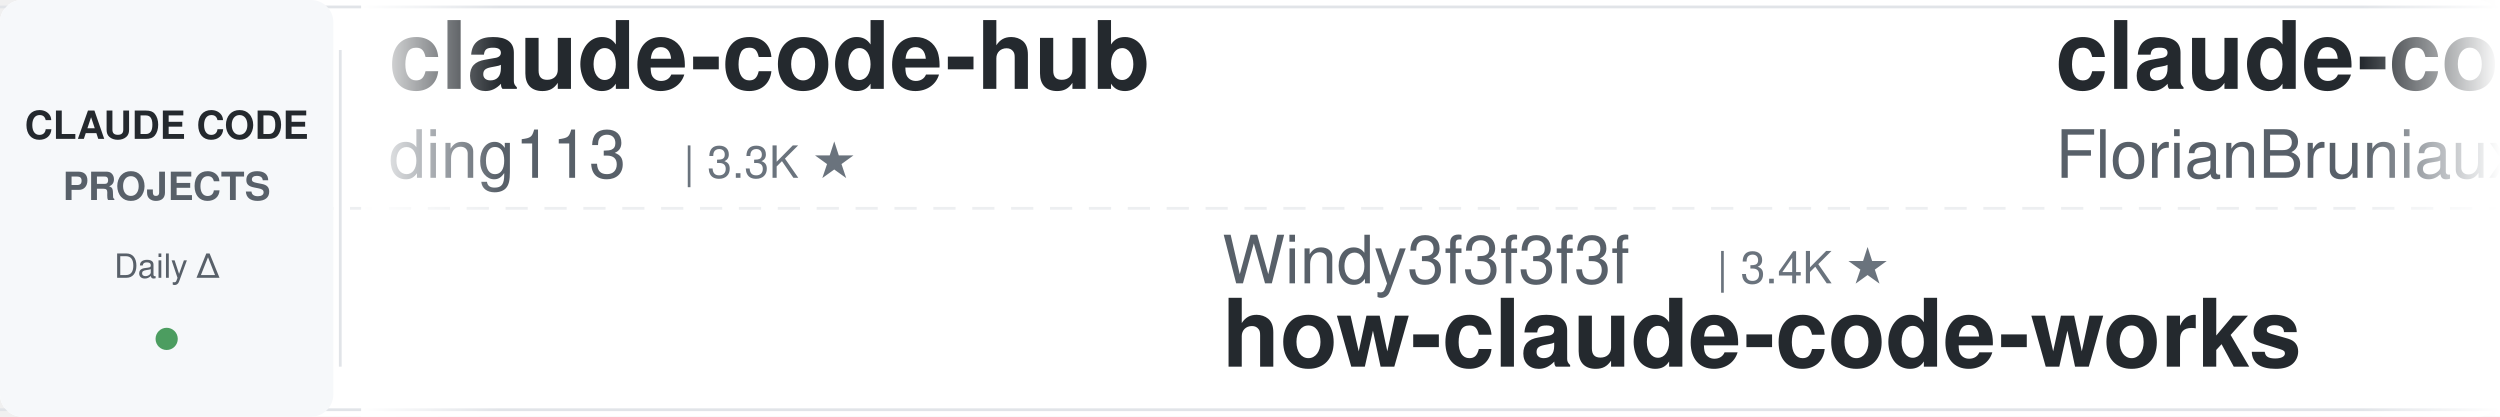
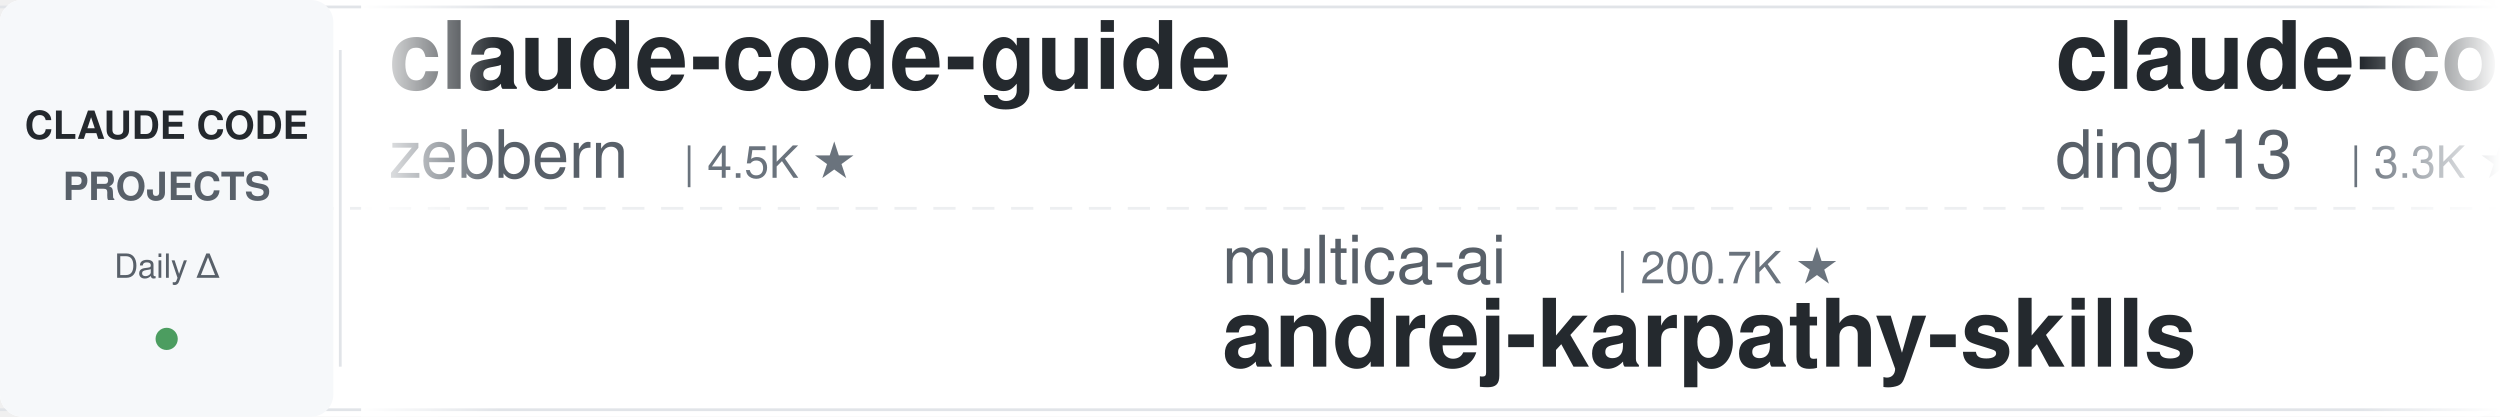
<svg xmlns="http://www.w3.org/2000/svg" width="900" height="150">
  <defs>
    <linearGradient id="leftFade" x1="0%" y1="0%" x2="100%" y2="0%">
      <stop offset="0%" style="stop-color:#ffffff;stop-opacity:1" />
      <stop offset="100%" style="stop-color:#ffffff;stop-opacity:0" />
    </linearGradient>
    <linearGradient id="rightFade" x1="0%" y1="0%" x2="100%" y2="0%">
      <stop offset="0%" style="stop-color:#ffffff;stop-opacity:0" />
      <stop offset="100%" style="stop-color:#ffffff;stop-opacity:1" />
    </linearGradient>
  </defs>
  <rect width="900" height="150" fill="#ffffff" rx="8" />
  <rect x="0" y="2" width="900" height="1" fill="#e1e4e8" />
  <rect x="0" y="147" width="900" height="1" fill="#e1e4e8" />
  <line x1="0" y1="75" x2="900" y2="75" stroke="#e1e4e8" stroke-width="1" stroke-dasharray="8 6" opacity="0.6" />
  <rect x="0" y="0" width="120" height="150" fill="#f6f8fa" rx="8" />
  <text x="60" y="50" font-family="-apple-system, BlinkMacSystemFont, 'Segoe UI', Helvetica, Arial, sans-serif" font-size="14" font-weight="600" fill="#24292e" text-anchor="middle">CLAUDE CODE</text>
  <text x="60" y="72" font-family="-apple-system, BlinkMacSystemFont, 'Segoe UI', Helvetica, Arial, sans-serif" font-size="14" font-weight="600" fill="#586069" text-anchor="middle">PROJECTS</text>
  <text x="60" y="100" font-family="-apple-system, BlinkMacSystemFont, 'Segoe UI', Helvetica, Arial, sans-serif" font-size="12" font-weight="500" fill="#586069" text-anchor="middle">Daily Δ</text>
  <circle cx="60" cy="122" r="4" fill="#22863a" opacity="0.8" />
  <rect x="122" y="18" width="1" height="114" fill="#e1e4e8" />
  <clipPath id="tickerClip">
    <rect x="130" y="0" width="770" height="150" />
  </clipPath>
  <g clip-path="url(#tickerClip)">
    <g id="tickerItems">
      <animateTransform attributeName="transform" attributeType="XML" type="translate" from="0 0" to="-3000 0" dur="54s" repeatCount="indefinite" />
      <g transform="translate(0, 0)">
+         <text x="140" y="32" font-family="-apple-system, BlinkMacSystemFont, 'Segoe UI', Helvetica, Arial, sans-serif" font-size="34" font-weight="600" fill="#24292e">claude-code-guide</text>
+         <text x="140" y="64" font-family="-apple-system, BlinkMacSystemFont, 'Segoe UI', Helvetica, Arial, sans-serif" font-size="24" font-weight="400" fill="#586069">zebbern</text>
+         <text x="246" y="64" font-family="-apple-system, BlinkMacSystemFont, 'Segoe UI', Helvetica, Arial, sans-serif" font-size="16" font-weight="500" fill="#6a737d">| 4.5K ★</text>
+       </g>
+       <g transform="translate(300, 0)">
+         <text x="140" y="102" font-family="-apple-system, BlinkMacSystemFont, 'Segoe UI', Helvetica, Arial, sans-serif" font-size="24" font-weight="400" fill="#586069">multica-ai</text>
+         <text x="282" y="102" font-family="-apple-system, BlinkMacSystemFont, 'Segoe UI', Helvetica, Arial, sans-serif" font-size="16" font-weight="500" fill="#6a737d">| 200.7K ★</text>
+         <text x="140" y="132" font-family="-apple-system, BlinkMacSystemFont, 'Segoe UI', Helvetica, Arial, sans-serif" font-size="34" font-weight="600" fill="#24292e">andrej-karpathy-skills</text>
+       </g>
+       <g transform="translate(600, 0)">
        <text x="140" y="32" font-family="-apple-system, BlinkMacSystemFont, 'Segoe UI', Helvetica, Arial, sans-serif" font-size="34" font-weight="600" fill="#24292e">claude-code-hub</text>
        <text x="140" y="64" font-family="-apple-system, BlinkMacSystemFont, 'Segoe UI', Helvetica, Arial, sans-serif" font-size="24" font-weight="400" fill="#586069">ding113</text>
        <text x="246" y="64" font-family="-apple-system, BlinkMacSystemFont, 'Segoe UI', Helvetica, Arial, sans-serif" font-size="16" font-weight="500" fill="#6a737d">| 3.3K ★</text>
      </g>
-       <g transform="translate(300, 0)">
-         <text x="140" y="102" font-family="-apple-system, BlinkMacSystemFont, 'Segoe UI', Helvetica, Arial, sans-serif" font-size="24" font-weight="400" fill="#586069">Windy3f3f3f3f</text>
-         <text x="318" y="102" font-family="-apple-system, BlinkMacSystemFont, 'Segoe UI', Helvetica, Arial, sans-serif" font-size="16" font-weight="500" fill="#6a737d">| 3.4K ★</text>
-         <text x="140" y="132" font-family="-apple-system, BlinkMacSystemFont, 'Segoe UI', Helvetica, Arial, sans-serif" font-size="34" font-weight="600" fill="#24292e">how-claude-code-works</text>
-       </g>
-       <g transform="translate(600, 0)">
-         <text x="140" y="32" font-family="-apple-system, BlinkMacSystemFont, 'Segoe UI', Helvetica, Arial, sans-serif" font-size="34" font-weight="600" fill="#24292e">claude-code-ultimate-gui...</text>
-         <text x="140" y="64" font-family="-apple-system, BlinkMacSystemFont, 'Segoe UI', Helvetica, Arial, sans-serif" font-size="24" font-weight="400" fill="#586069">FlorianBruniaux</text>
-         <text x="342" y="64" font-family="-apple-system, BlinkMacSystemFont, 'Segoe UI', Helvetica, Arial, sans-serif" font-size="16" font-weight="500" fill="#6a737d">| 5.7K ★</text>
-       </g>
      <g transform="translate(900, 0)">
-         <text x="140" y="102" font-family="-apple-system, BlinkMacSystemFont, 'Segoe UI', Helvetica, Arial, sans-serif" font-size="24" font-weight="400" fill="#586069">edmund-io</text>
-         <text x="270" y="102" font-family="-apple-system, BlinkMacSystemFont, 'Segoe UI', Helvetica, Arial, sans-serif" font-size="16" font-weight="500" fill="#6a737d">| 1.5K ★</text>
-         <text x="140" y="132" font-family="-apple-system, BlinkMacSystemFont, 'Segoe UI', Helvetica, Arial, sans-serif" font-size="34" font-weight="600" fill="#24292e">edmunds-claude-code</text>
+         <text x="140" y="102" font-family="-apple-system, BlinkMacSystemFont, 'Segoe UI', Helvetica, Arial, sans-serif" font-size="24" font-weight="400" fill="#586069">diet103</text>
+         <text x="246" y="102" font-family="-apple-system, BlinkMacSystemFont, 'Segoe UI', Helvetica, Arial, sans-serif" font-size="16" font-weight="500" fill="#6a737d">| 10.0K ★</text>
+         <text x="140" y="132" font-family="-apple-system, BlinkMacSystemFont, 'Segoe UI', Helvetica, Arial, sans-serif" font-size="34" font-weight="600" fill="#24292e">claude-code-infrastructu...</text>
      </g>
      <g transform="translate(1200, 0)">
-         <text x="140" y="32" font-family="-apple-system, BlinkMacSystemFont, 'Segoe UI', Helvetica, Arial, sans-serif" font-size="34" font-weight="600" fill="#24292e">arcads-claude-code</text>
-         <text x="140" y="64" font-family="-apple-system, BlinkMacSystemFont, 'Segoe UI', Helvetica, Arial, sans-serif" font-size="24" font-weight="400" fill="#586069">krusemediallc</text>
-         <text x="318" y="64" font-family="-apple-system, BlinkMacSystemFont, 'Segoe UI', Helvetica, Arial, sans-serif" font-size="16" font-weight="500" fill="#6a737d">| 1.1K ★</text>
+         <text x="140" y="32" font-family="-apple-system, BlinkMacSystemFont, 'Segoe UI', Helvetica, Arial, sans-serif" font-size="34" font-weight="600" fill="#24292e">claude-code-action</text>
+         <text x="140" y="64" font-family="-apple-system, BlinkMacSystemFont, 'Segoe UI', Helvetica, Arial, sans-serif" font-size="24" font-weight="400" fill="#586069">anthropics</text>
+         <text x="282" y="64" font-family="-apple-system, BlinkMacSystemFont, 'Segoe UI', Helvetica, Arial, sans-serif" font-size="16" font-weight="500" fill="#6a737d">| 8.6K ★</text>
      </g>
      <g transform="translate(1500, 0)">
-         <text x="140" y="102" font-family="-apple-system, BlinkMacSystemFont, 'Segoe UI', Helvetica, Arial, sans-serif" font-size="24" font-weight="400" fill="#586069">musistudio</text>
-         <text x="282" y="102" font-family="-apple-system, BlinkMacSystemFont, 'Segoe UI', Helvetica, Arial, sans-serif" font-size="16" font-weight="500" fill="#6a737d">| 36.5K ★</text>
-         <text x="140" y="132" font-family="-apple-system, BlinkMacSystemFont, 'Segoe UI', Helvetica, Arial, sans-serif" font-size="34" font-weight="600" fill="#24292e">claude-code-router</text>
+         <text x="140" y="102" font-family="-apple-system, BlinkMacSystemFont, 'Segoe UI', Helvetica, Arial, sans-serif" font-size="24" font-weight="400" fill="#586069">oboard</text>
+         <text x="234" y="102" font-family="-apple-system, BlinkMacSystemFont, 'Segoe UI', Helvetica, Arial, sans-serif" font-size="16" font-weight="500" fill="#6a737d">| 3.3K ★</text>
+         <text x="140" y="132" font-family="-apple-system, BlinkMacSystemFont, 'Segoe UI', Helvetica, Arial, sans-serif" font-size="34" font-weight="600" fill="#24292e">claude-code-rev</text>
      </g>
      <g transform="translate(1800, 0)">
-         <text x="140" y="32" font-family="-apple-system, BlinkMacSystemFont, 'Segoe UI', Helvetica, Arial, sans-serif" font-size="34" font-weight="600" fill="#24292e">free-claude-code</text>
-         <text x="140" y="64" font-family="-apple-system, BlinkMacSystemFont, 'Segoe UI', Helvetica, Arial, sans-serif" font-size="24" font-weight="400" fill="#586069">Alishahryar1</text>
-         <text x="306" y="64" font-family="-apple-system, BlinkMacSystemFont, 'Segoe UI', Helvetica, Arial, sans-serif" font-size="16" font-weight="500" fill="#6a737d">| 45.0K ★</text>
+         <text x="140" y="32" font-family="-apple-system, BlinkMacSystemFont, 'Segoe UI', Helvetica, Arial, sans-serif" font-size="34" font-weight="600" fill="#24292e">awesome-claude-code-suba...</text>
+         <text x="140" y="64" font-family="-apple-system, BlinkMacSystemFont, 'Segoe UI', Helvetica, Arial, sans-serif" font-size="24" font-weight="400" fill="#586069">VoltAgent</text>
+         <text x="270" y="64" font-family="-apple-system, BlinkMacSystemFont, 'Segoe UI', Helvetica, Arial, sans-serif" font-size="16" font-weight="500" fill="#6a737d">| 24.1K ★</text>
      </g>
      <g transform="translate(2100, 0)">
-         <text x="140" y="102" font-family="-apple-system, BlinkMacSystemFont, 'Segoe UI', Helvetica, Arial, sans-serif" font-size="24" font-weight="400" fill="#586069">anthropics</text>
-         <text x="282" y="102" font-family="-apple-system, BlinkMacSystemFont, 'Segoe UI', Helvetica, Arial, sans-serif" font-size="16" font-weight="500" fill="#6a737d">| 939 ★</text>
-         <text x="140" y="132" font-family="-apple-system, BlinkMacSystemFont, 'Segoe UI', Helvetica, Arial, sans-serif" font-size="34" font-weight="600" fill="#24292e">claude-code-base-action</text>
+         <text x="140" y="102" font-family="-apple-system, BlinkMacSystemFont, 'Segoe UI', Helvetica, Arial, sans-serif" font-size="24" font-weight="400" fill="#586069">RichardAtCT</text>
+         <text x="294" y="102" font-family="-apple-system, BlinkMacSystemFont, 'Segoe UI', Helvetica, Arial, sans-serif" font-size="16" font-weight="500" fill="#6a737d">| 2.8K ★</text>
+         <text x="140" y="132" font-family="-apple-system, BlinkMacSystemFont, 'Segoe UI', Helvetica, Arial, sans-serif" font-size="34" font-weight="600" fill="#24292e">claude-code-telegram</text>
      </g>
      <g transform="translate(2400, 0)">
-         <text x="140" y="32" font-family="-apple-system, BlinkMacSystemFont, 'Segoe UI', Helvetica, Arial, sans-serif" font-size="34" font-weight="600" fill="#24292e">claude-code-system-promp...</text>
-         <text x="140" y="64" font-family="-apple-system, BlinkMacSystemFont, 'Segoe UI', Helvetica, Arial, sans-serif" font-size="24" font-weight="400" fill="#586069">Piebald-AI</text>
-         <text x="282" y="64" font-family="-apple-system, BlinkMacSystemFont, 'Segoe UI', Helvetica, Arial, sans-serif" font-size="16" font-weight="500" fill="#6a737d">| 12.2K ★</text>
+         <text x="140" y="32" font-family="-apple-system, BlinkMacSystemFont, 'Segoe UI', Helvetica, Arial, sans-serif" font-size="34" font-weight="600" fill="#24292e">claude-code-showcase</text>
+         <text x="140" y="64" font-family="-apple-system, BlinkMacSystemFont, 'Segoe UI', Helvetica, Arial, sans-serif" font-size="24" font-weight="400" fill="#586069">ChrisWiles</text>
+         <text x="282" y="64" font-family="-apple-system, BlinkMacSystemFont, 'Segoe UI', Helvetica, Arial, sans-serif" font-size="16" font-weight="500" fill="#6a737d">| 6.0K ★</text>
      </g>
      <g transform="translate(2700, 0)">
-         <text x="140" y="102" font-family="-apple-system, BlinkMacSystemFont, 'Segoe UI', Helvetica, Arial, sans-serif" font-size="24" font-weight="400" fill="#586069">VILA-Lab</text>
-         <text x="258" y="102" font-family="-apple-system, BlinkMacSystemFont, 'Segoe UI', Helvetica, Arial, sans-serif" font-size="16" font-weight="500" fill="#6a737d">| 2.0K ★</text>
-         <text x="140" y="132" font-family="-apple-system, BlinkMacSystemFont, 'Segoe UI', Helvetica, Arial, sans-serif" font-size="34" font-weight="600" fill="#24292e">Dive-into-Claude-Code</text>
+         <text x="140" y="102" font-family="-apple-system, BlinkMacSystemFont, 'Segoe UI', Helvetica, Arial, sans-serif" font-size="24" font-weight="400" fill="#586069">anthropics</text>
+         <text x="282" y="102" font-family="-apple-system, BlinkMacSystemFont, 'Segoe UI', Helvetica, Arial, sans-serif" font-size="16" font-weight="500" fill="#6a737d">| 5.8K ★</text>
+         <text x="140" y="132" font-family="-apple-system, BlinkMacSystemFont, 'Segoe UI', Helvetica, Arial, sans-serif" font-size="34" font-weight="600" fill="#24292e">claude-code-security-rev...</text>
      </g>
      <g transform="translate(3000, 0)">
+         <text x="140" y="32" font-family="-apple-system, BlinkMacSystemFont, 'Segoe UI', Helvetica, Arial, sans-serif" font-size="34" font-weight="600" fill="#24292e">claude-code-guide</text>
+         <text x="140" y="64" font-family="-apple-system, BlinkMacSystemFont, 'Segoe UI', Helvetica, Arial, sans-serif" font-size="24" font-weight="400" fill="#586069">zebbern</text>
+         <text x="246" y="64" font-family="-apple-system, BlinkMacSystemFont, 'Segoe UI', Helvetica, Arial, sans-serif" font-size="16" font-weight="500" fill="#6a737d">| 4.5K ★</text>
+       </g>
+       <g transform="translate(3300, 0)">
+         <text x="140" y="102" font-family="-apple-system, BlinkMacSystemFont, 'Segoe UI', Helvetica, Arial, sans-serif" font-size="24" font-weight="400" fill="#586069">multica-ai</text>
+         <text x="282" y="102" font-family="-apple-system, BlinkMacSystemFont, 'Segoe UI', Helvetica, Arial, sans-serif" font-size="16" font-weight="500" fill="#6a737d">| 200.7K ★</text>
+         <text x="140" y="132" font-family="-apple-system, BlinkMacSystemFont, 'Segoe UI', Helvetica, Arial, sans-serif" font-size="34" font-weight="600" fill="#24292e">andrej-karpathy-skills</text>
+       </g>
+       <g transform="translate(3600, 0)">
        <text x="140" y="32" font-family="-apple-system, BlinkMacSystemFont, 'Segoe UI', Helvetica, Arial, sans-serif" font-size="34" font-weight="600" fill="#24292e">claude-code-hub</text>
        <text x="140" y="64" font-family="-apple-system, BlinkMacSystemFont, 'Segoe UI', Helvetica, Arial, sans-serif" font-size="24" font-weight="400" fill="#586069">ding113</text>
        <text x="246" y="64" font-family="-apple-system, BlinkMacSystemFont, 'Segoe UI', Helvetica, Arial, sans-serif" font-size="16" font-weight="500" fill="#6a737d">| 3.3K ★</text>
      </g>
-       <g transform="translate(3300, 0)">
-         <text x="140" y="102" font-family="-apple-system, BlinkMacSystemFont, 'Segoe UI', Helvetica, Arial, sans-serif" font-size="24" font-weight="400" fill="#586069">Windy3f3f3f3f</text>
-         <text x="318" y="102" font-family="-apple-system, BlinkMacSystemFont, 'Segoe UI', Helvetica, Arial, sans-serif" font-size="16" font-weight="500" fill="#6a737d">| 3.4K ★</text>
-         <text x="140" y="132" font-family="-apple-system, BlinkMacSystemFont, 'Segoe UI', Helvetica, Arial, sans-serif" font-size="34" font-weight="600" fill="#24292e">how-claude-code-works</text>
-       </g>
-       <g transform="translate(3600, 0)">
-         <text x="140" y="32" font-family="-apple-system, BlinkMacSystemFont, 'Segoe UI', Helvetica, Arial, sans-serif" font-size="34" font-weight="600" fill="#24292e">claude-code-ultimate-gui...</text>
-         <text x="140" y="64" font-family="-apple-system, BlinkMacSystemFont, 'Segoe UI', Helvetica, Arial, sans-serif" font-size="24" font-weight="400" fill="#586069">FlorianBruniaux</text>
-         <text x="342" y="64" font-family="-apple-system, BlinkMacSystemFont, 'Segoe UI', Helvetica, Arial, sans-serif" font-size="16" font-weight="500" fill="#6a737d">| 5.7K ★</text>
-       </g>
      <g transform="translate(3900, 0)">
-         <text x="140" y="102" font-family="-apple-system, BlinkMacSystemFont, 'Segoe UI', Helvetica, Arial, sans-serif" font-size="24" font-weight="400" fill="#586069">edmund-io</text>
-         <text x="270" y="102" font-family="-apple-system, BlinkMacSystemFont, 'Segoe UI', Helvetica, Arial, sans-serif" font-size="16" font-weight="500" fill="#6a737d">| 1.5K ★</text>
-         <text x="140" y="132" font-family="-apple-system, BlinkMacSystemFont, 'Segoe UI', Helvetica, Arial, sans-serif" font-size="34" font-weight="600" fill="#24292e">edmunds-claude-code</text>
+         <text x="140" y="102" font-family="-apple-system, BlinkMacSystemFont, 'Segoe UI', Helvetica, Arial, sans-serif" font-size="24" font-weight="400" fill="#586069">diet103</text>
+         <text x="246" y="102" font-family="-apple-system, BlinkMacSystemFont, 'Segoe UI', Helvetica, Arial, sans-serif" font-size="16" font-weight="500" fill="#6a737d">| 10.0K ★</text>
+         <text x="140" y="132" font-family="-apple-system, BlinkMacSystemFont, 'Segoe UI', Helvetica, Arial, sans-serif" font-size="34" font-weight="600" fill="#24292e">claude-code-infrastructu...</text>
      </g>
    </g>
  </g>
  <rect x="130" y="0" width="50" height="150" fill="url(#leftFade)" />
  <rect x="850" y="0" width="50" height="150" fill="url(#rightFade)" />
</svg>
